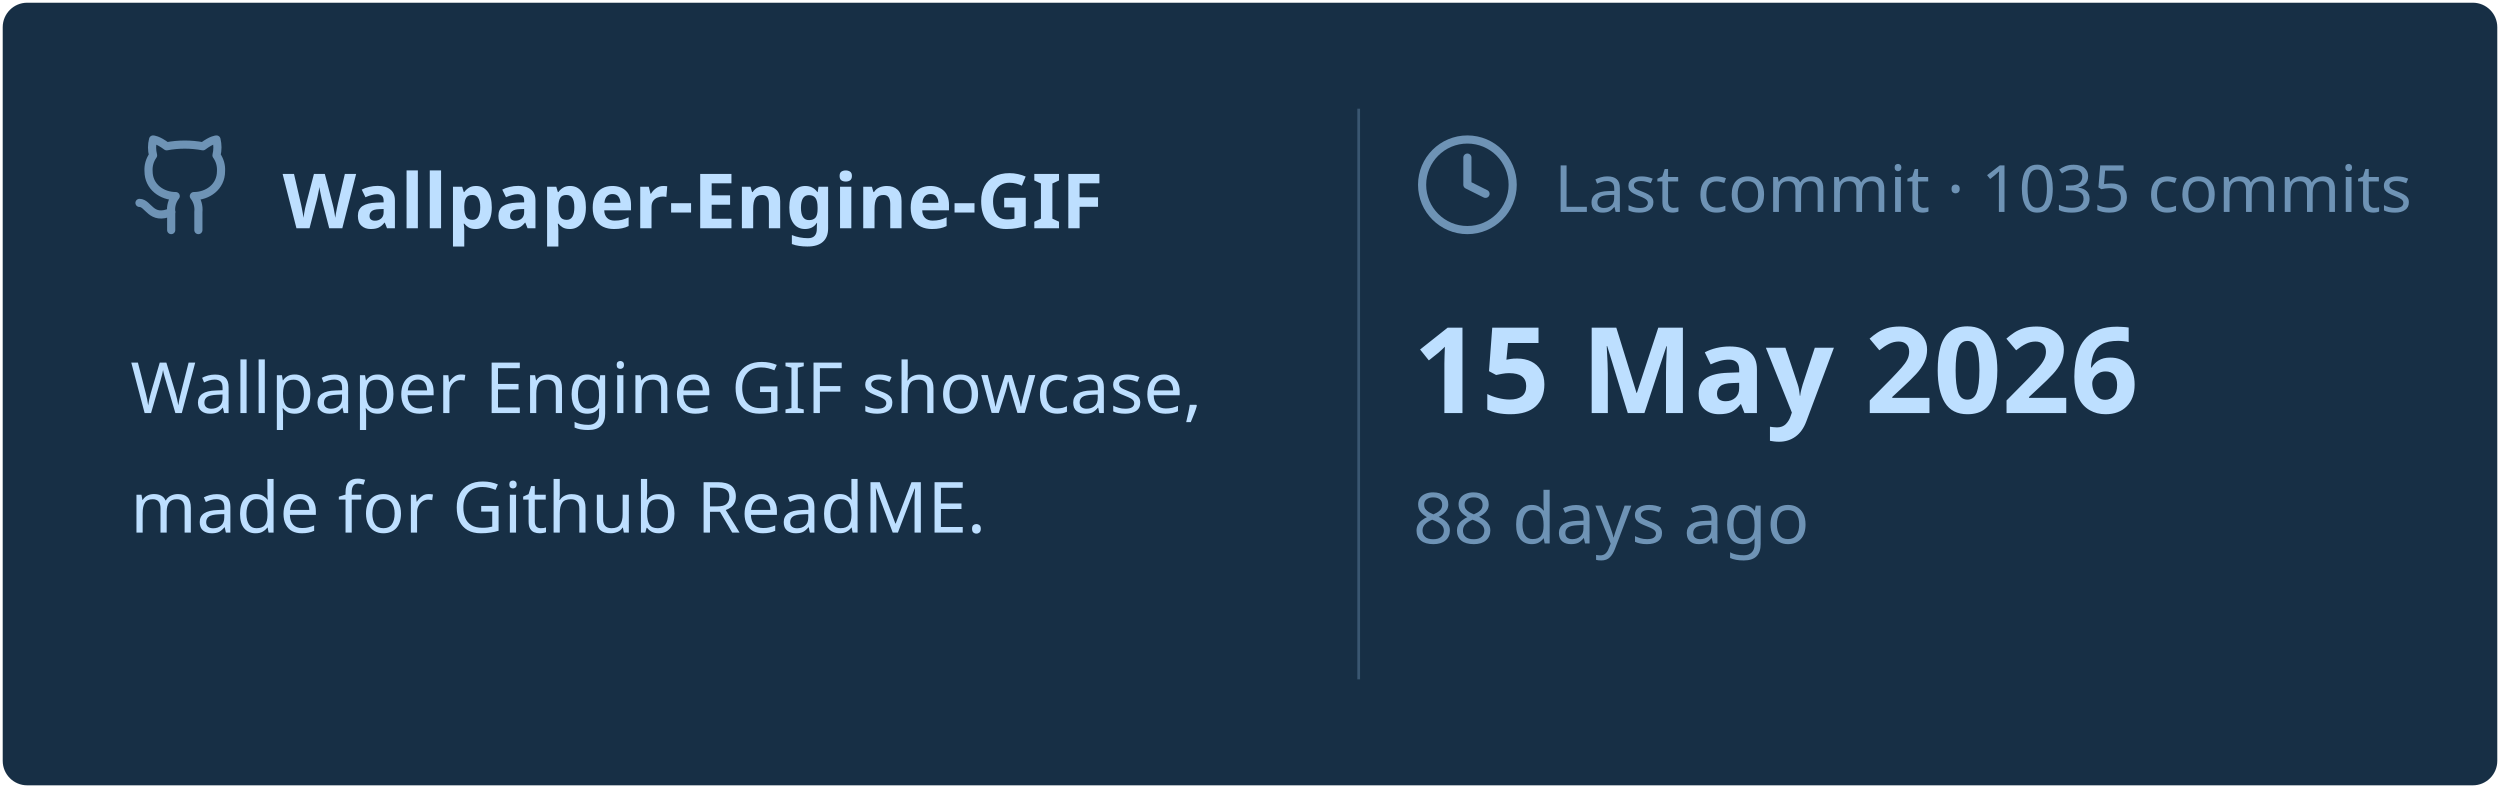
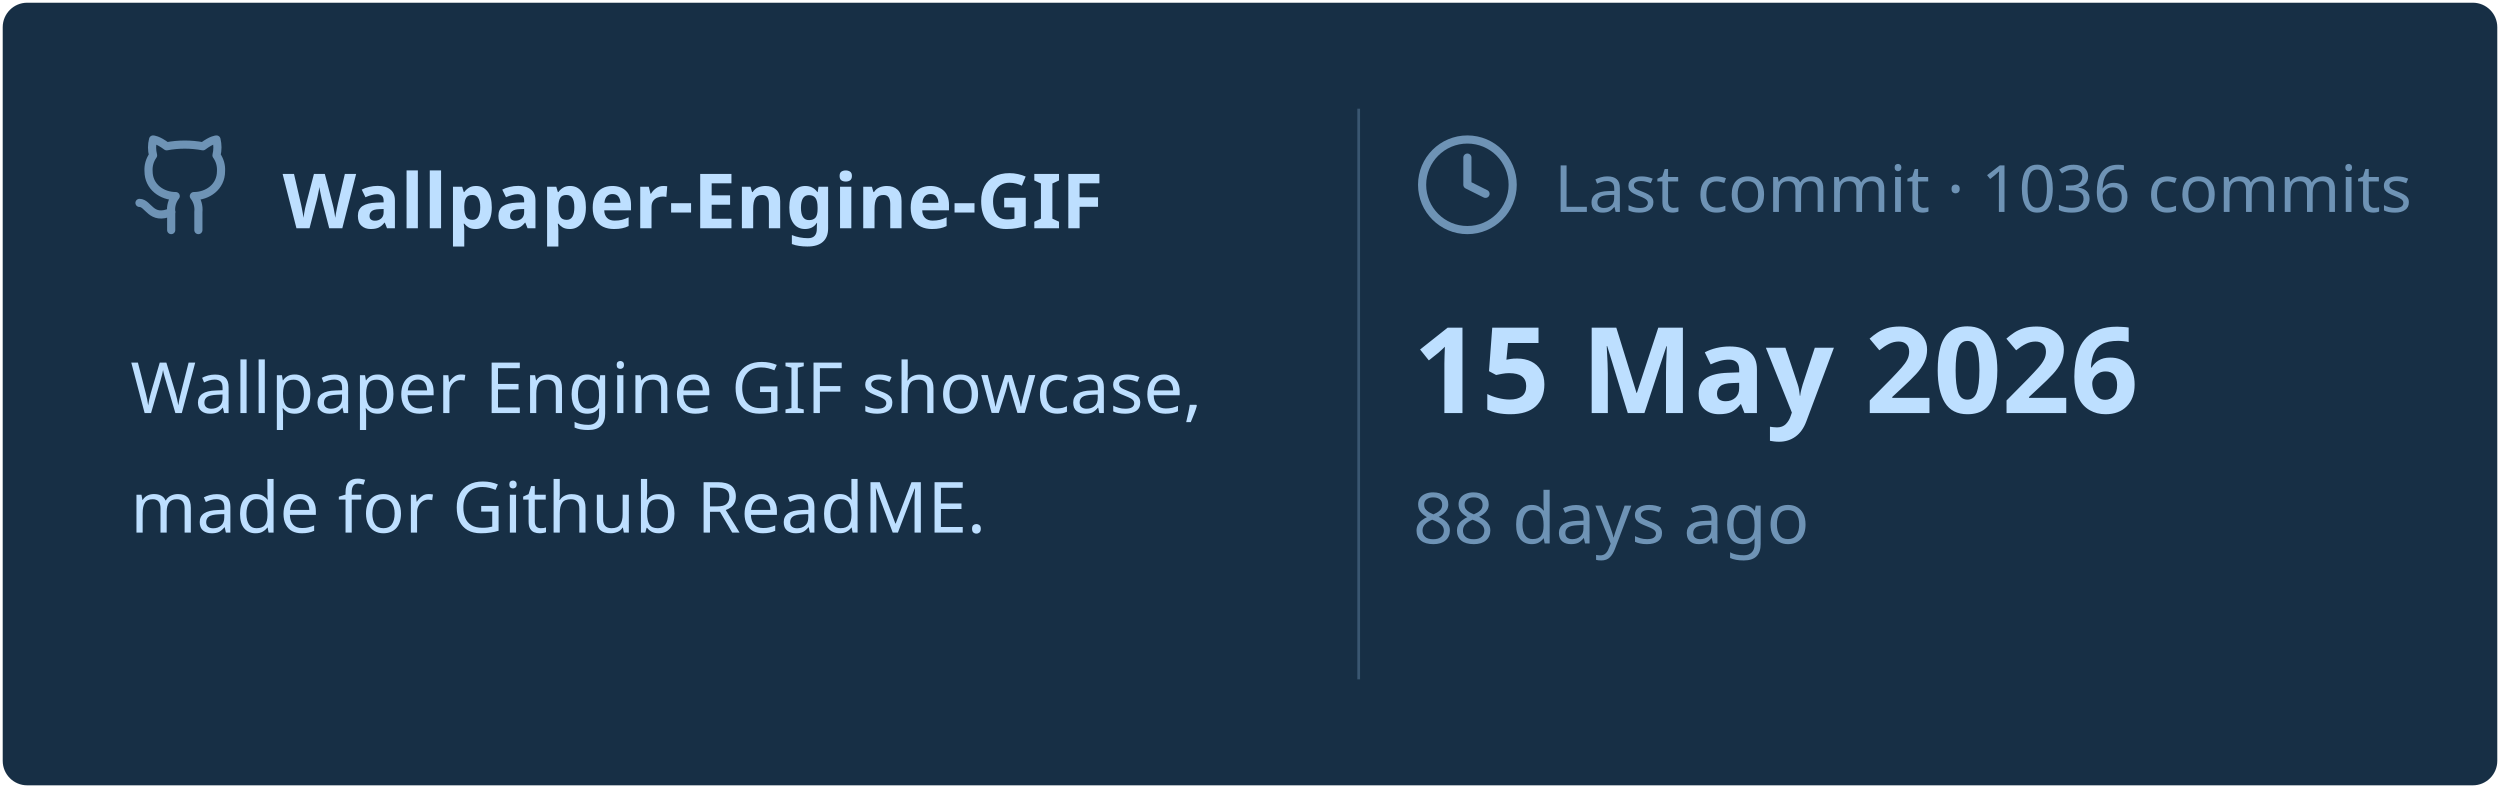
<svg xmlns="http://www.w3.org/2000/svg" viewBox="0 0 460 145" width="460px" height="145px">
  <rect stroke="#000000" stroke-opacity="0" fill="#172F45" rx="4.5" x="0.5" y="0.5" width="459" height="144" />
  <g transform="translate(24, 42)">
    <svg x="0" y="-18" width="20" height="20" viewBox="0 0 24 24" fill="none" stroke="#6E93B5" stroke-width="1.8" stroke-linecap="round" stroke-linejoin="round">
      <path d="M15 22v-4a4.8 4.8 0 0 0-1-3.5c3 0 6-2 6-5.5.08-1.25-.27-2.48-1-3.5.28-1.15.28-2.35 0-3.5 0 0-1 0-3 1.5-2.64-.5-5.36-.5-8 0C6 2 5 2 5 2c-.3 1.15-.3 2.35 0 3.5A5.403 5.403 0 0 0 4 9c0 3.5 3 5.5 6 5.5-.39.49-.68 1.05-.85 1.65-.17.6-.22 1.23-.15 1.85v4" />
      <path d="M9 18c-4.51 2-5-2-7-2" />
    </svg>
    <text x="28" y="0" font-family="&quot;Segoe UI&quot;, Ubuntu, sans-serif" font-size="14" font-weight="700" fill="#BDDFFF">Wallpaper-Engine-GIF</text>
  </g>
  <text x="24" y="76" font-family="&quot;Segoe UI&quot;, Ubuntu, sans-serif" font-size="13" font-weight="400" fill="#BDDFFF">Wallpaper Engine GIF showcase,</text>
  <text x="24" y="98" font-family="&quot;Segoe UI&quot;, Ubuntu, sans-serif" font-size="13" font-weight="400" fill="#BDDFFF">made for Github ReadME.</text>
  <line x1="250" y1="20" x2="250" y2="125" stroke="#6E93B5" stroke-width="0.5" stroke-opacity="0.4" />
  <svg x="260" y="24" width="20" height="20" viewBox="0 0 24 24" fill="none" stroke="#6E93B5" stroke-width="1.8" stroke-linecap="round" stroke-linejoin="round">
    <circle cx="12" cy="12" r="10" />
    <polyline points="12 6 12 12 16 14" />
  </svg>
-   <text x="286" y="39" font-family="&quot;Segoe UI&quot;, Ubuntu, sans-serif" font-size="12" font-weight="400" fill="#6E93B5">Last commit · 1035 commits</text>
+   <text x="286" y="39" font-family="&quot;Segoe UI&quot;, Ubuntu, sans-serif" font-size="12" font-weight="400" fill="#6E93B5">Last commit · 1036 commits</text>
  <text x="260" y="76" font-family="&quot;Segoe UI&quot;, Ubuntu, sans-serif" font-size="22" font-weight="700" fill="#BDDFFF">15 May 2026</text>
  <text x="260" y="100" font-family="&quot;Segoe UI&quot;, Ubuntu, sans-serif" font-size="13" font-weight="400" fill="#6E93B5">88 days ago</text>
</svg>
